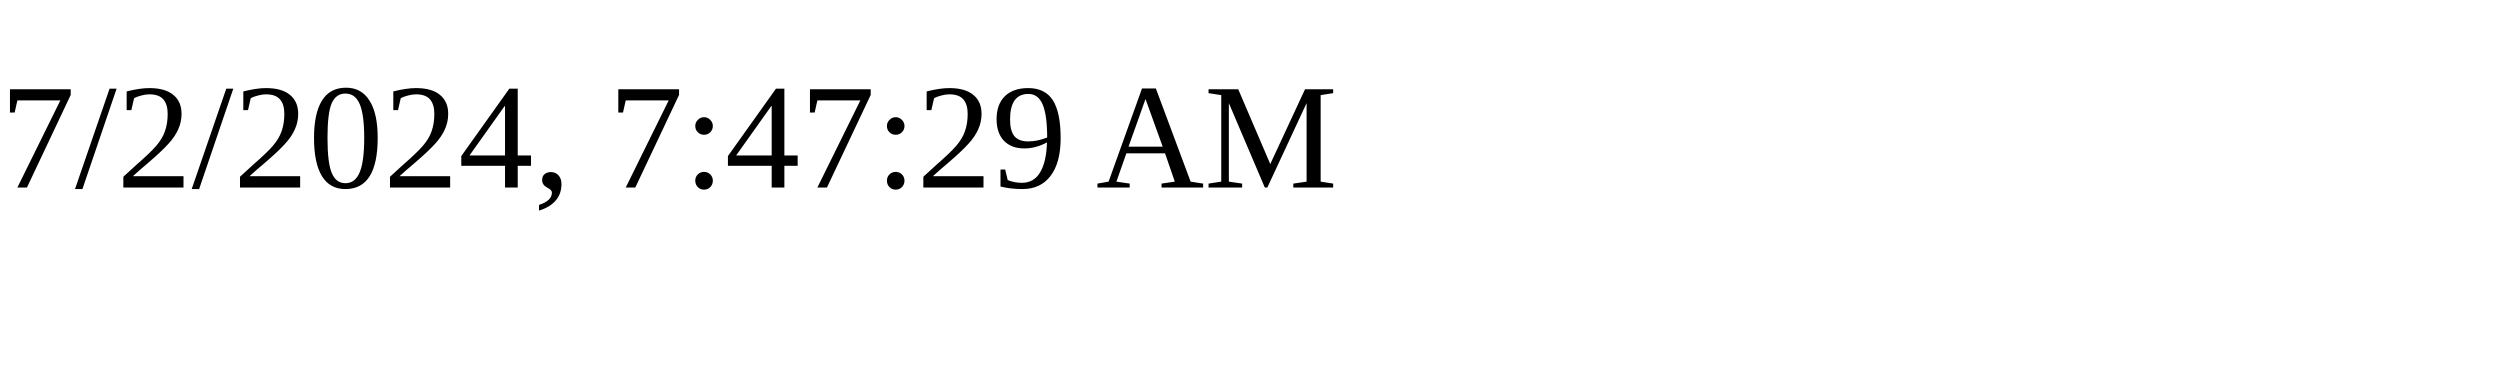
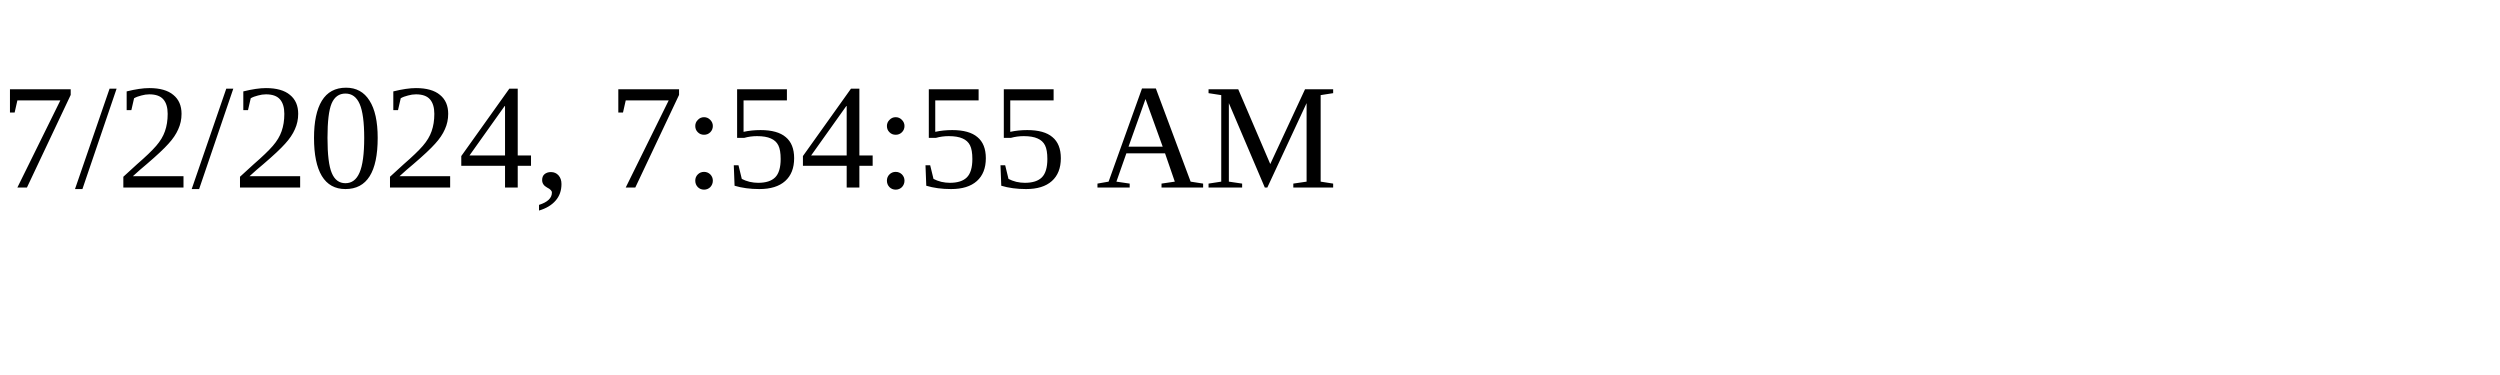
<svg xmlns="http://www.w3.org/2000/svg" height="30" width="200">
-   <text x="0" y="15">7/2/2024, 7:47:29 AM</text>
+   <text x="0" y="15">7/2/2024, 7:54:55 AM</text>
</svg>
